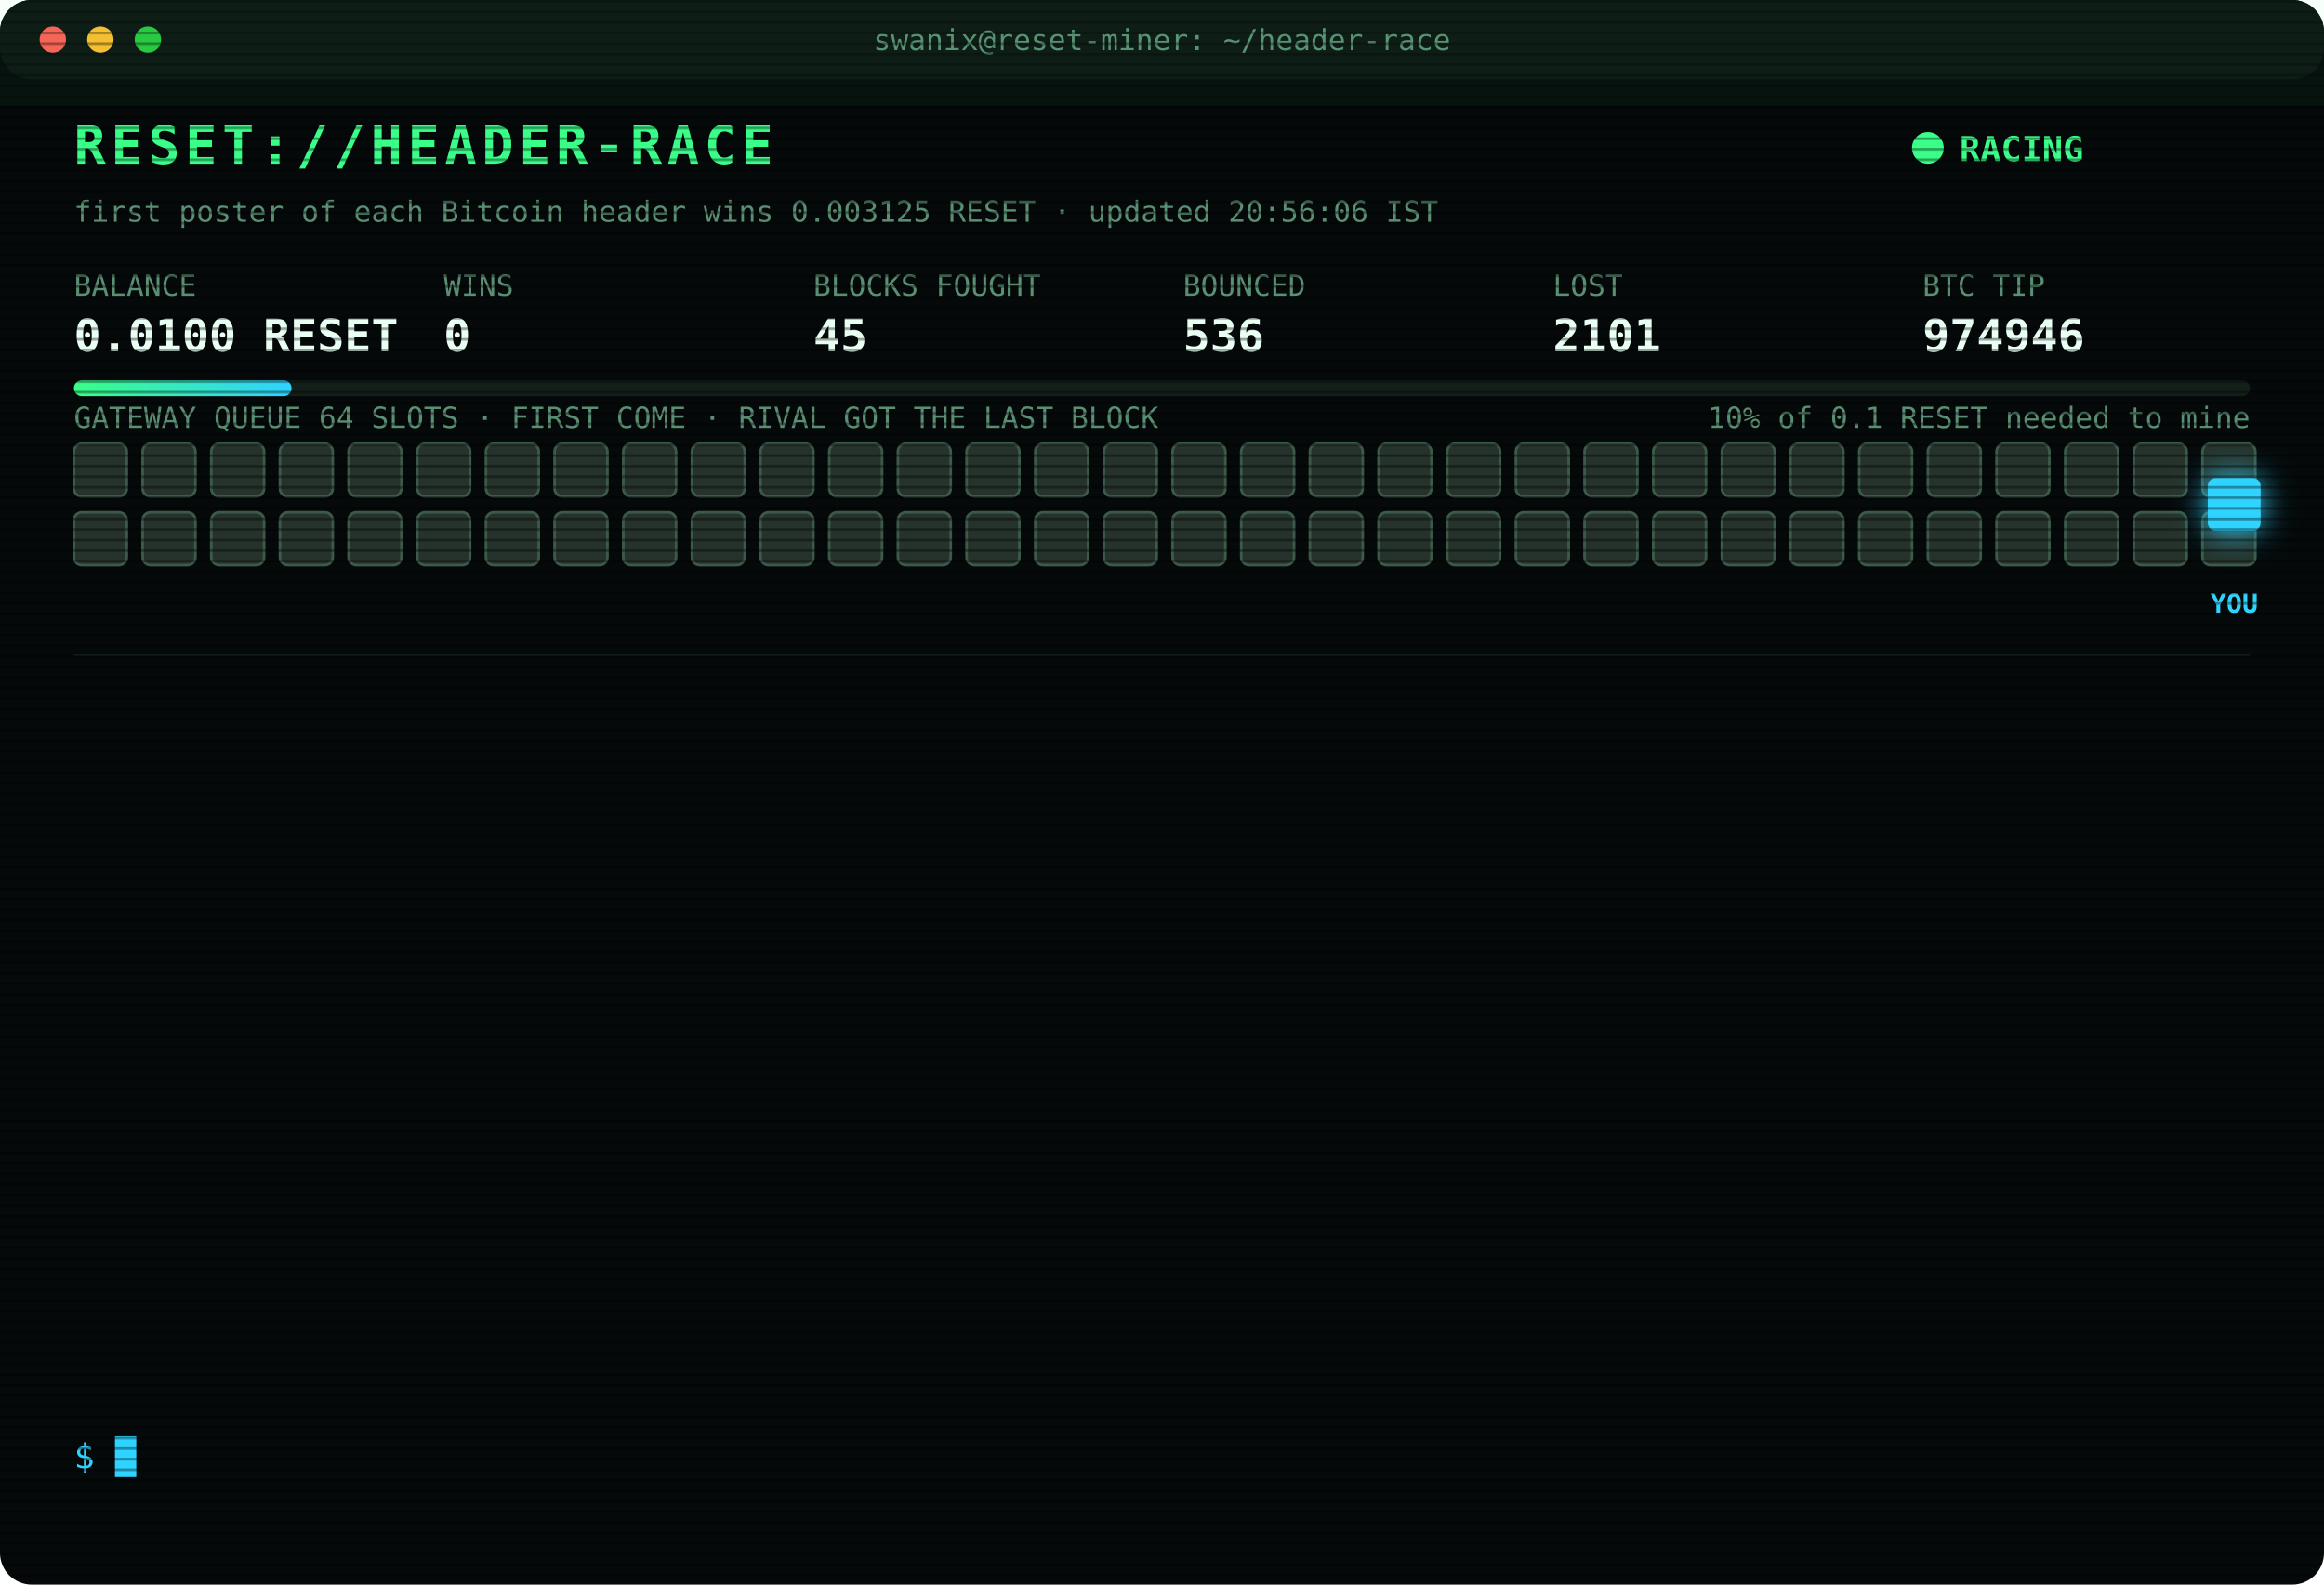
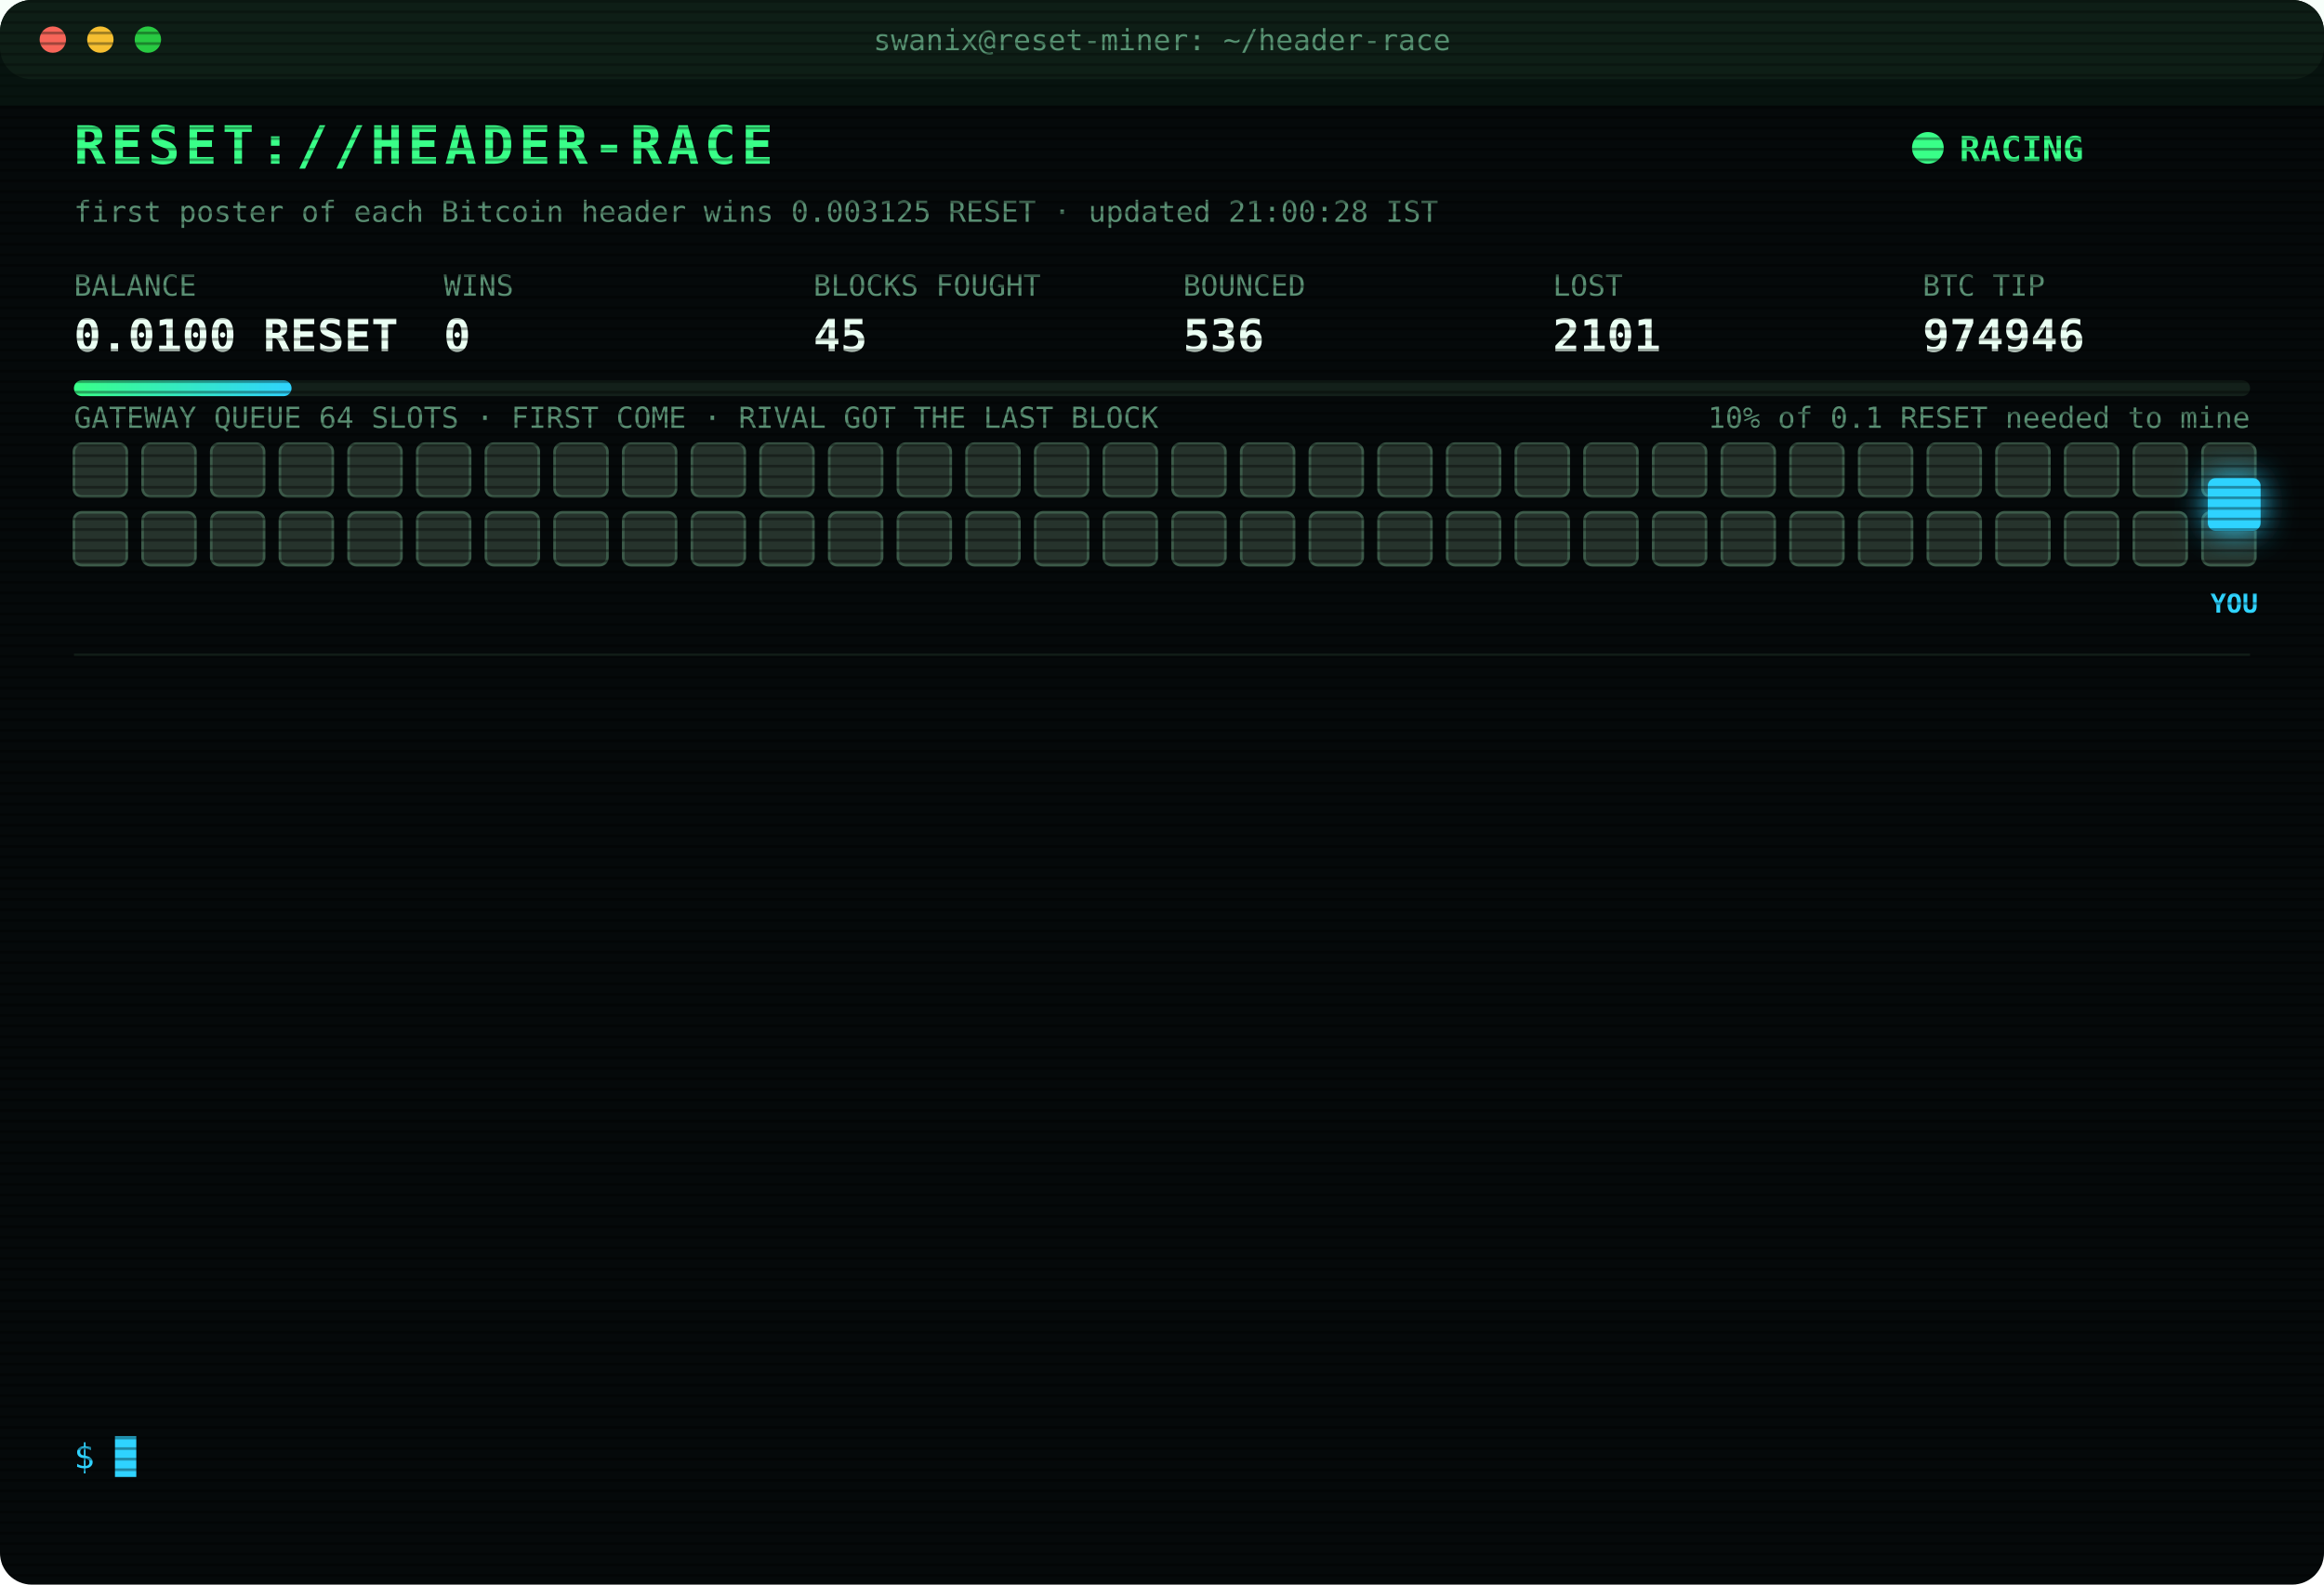
<svg xmlns="http://www.w3.org/2000/svg" width="880" height="600" viewBox="0 0 880 600" font-family="ui-monospace,SFMono-Regular,Menlo,Consolas,monospace">
  <style>
text{font-size:13px;fill:#7CFFB2}
.title{font-size:20px;font-weight:700;fill:#39FF88;letter-spacing:2px;animation:glitch 3s infinite steps(1)}
.sub{fill:#2fd3ff}.k{fill:#5a8f73;font-size:11px}.v{font-size:17px;font-weight:700;fill:#eafff3}
.ts{fill:#3f6b56}.boot{fill:#2fd3ff}.dim{fill:#5a8f73}.bad{fill:#ff4d6d}.warn{fill:#ffd23f}.mag{fill:#ff5cf0}.win{fill:#39FF88;font-weight:700}
.tag{font-size:10px;fill:#2fd3ff;font-weight:700}
.rival{fill:#26332c;stroke:#3c5a49;animation:jam 1.2s infinite alternate}
.idle{fill:#141c18;stroke:#22302a;animation:breathe 4s infinite}
.me{fill:#2fd3ff;filter:drop-shadow(0 0 6px #2fd3ff)}
.hover{animation:nudge 1.1s infinite ease-in-out}.bounce{animation:kick 1.4s infinite}
.ln{opacity:0;animation:in .4s forwards}
.cur{animation:blink 1s infinite steps(1)}
.scan{animation:scan 6s infinite linear}
.led{animation:blink 1.4s infinite}
@keyframes in{from{opacity:0;transform:translateX(-6px)}to{opacity:1;transform:none}}
@keyframes blink{50%{opacity:0}}
@keyframes jam{to{fill:#33463b}}
@keyframes breathe{50%{opacity:.4}}
@keyframes nudge{50%{transform:translateX(-10px)}}
@keyframes kick{0%,100%{transform:none}30%{transform:translateX(-14px)}55%{transform:translateX(10px) translateY(-6px)}}
@keyframes glitch{0%,92%{transform:none}93%{transform:translateX(2px);fill:#ff4d6d}95%{transform:translateX(-2px);fill:#2fd3ff}97%{transform:none}}
@keyframes scan{from{transform:translateY(-40px)}to{transform:translateY(600px)}}
</style>
  <defs>
    <pattern id="sl" width="4" height="4" patternUnits="userSpaceOnUse">
      <rect width="4" height="1" fill="#000" opacity=".35" />
    </pattern>
    <linearGradient id="bar">
      <stop offset="0" stop-color="#39FF88" />
      <stop offset="1" stop-color="#2fd3ff" />
    </linearGradient>
  </defs>
  <rect width="880" height="600" rx="12" fill="#05090a" />
  <rect width="880" height="30" rx="12" fill="#0d1512" />
  <circle cx="20" cy="15" r="5" fill="#ff5f57" />
  <circle cx="38" cy="15" r="5" fill="#febc2e" />
  <circle cx="56" cy="15" r="5" fill="#28c840" />
  <text x="440" y="19" text-anchor="middle" class="k">swanix@reset-miner: ~/header-race</text>
  <text x="28" y="62" class="title">RESET://HEADER-RACE</text>
  <circle class="led" cx="730" cy="56" r="6" fill="#39FF88" />
  <text x="742" y="61" class="win">RACING</text>
-   <text x="28" y="84" class="k">first poster of each Bitcoin header wins 0.003125 RESET · updated 20:56:06 IST</text>
+   <text x="28" y="84" class="k">first poster of each Bitcoin header wins 0.003125 RESET · updated 21:00:28 IST</text>
  <text x="28" y="112" class="k">BALANCE</text>
  <text x="28" y="133" class="v">0.0100 RESET</text>
  <text x="168" y="112" class="k">WINS</text>
  <text x="168" y="133" class="v">0</text>
  <text x="308" y="112" class="k">BLOCKS FOUGHT</text>
  <text x="308" y="133" class="v">45</text>
  <text x="448" y="112" class="k">BOUNCED</text>
  <text x="448" y="133" class="v">536</text>
  <text x="588" y="112" class="k">LOST</text>
  <text x="588" y="133" class="v">2101</text>
  <text x="728" y="112" class="k">BTC TIP</text>
  <text x="728" y="133" class="v">974946</text>
  <rect x="28" y="144" width="824" height="6" rx="3" fill="#13201a" />
  <rect x="28" y="144" width="82.4" height="6" rx="3" fill="url(#bar)" />
  <text x="852" y="162" text-anchor="end" class="k">10% of 0.1 RESET needed to mine</text>
  <text x="28" y="162" class="k">GATEWAY QUEUE 64 SLOTS · FIRST COME · RIVAL GOT THE LAST BLOCK</text>
  <rect class="rival" x="28" y="168" width="20" height="20" rx="3" style="animation-delay:0.00s" />
  <rect class="rival" x="54" y="168" width="20" height="20" rx="3" style="animation-delay:0.05s" />
  <rect class="rival" x="80" y="168" width="20" height="20" rx="3" style="animation-delay:0.10s" />
  <rect class="rival" x="106" y="168" width="20" height="20" rx="3" style="animation-delay:0.15s" />
  <rect class="rival" x="132" y="168" width="20" height="20" rx="3" style="animation-delay:0.20s" />
  <rect class="rival" x="158" y="168" width="20" height="20" rx="3" style="animation-delay:0.25s" />
  <rect class="rival" x="184" y="168" width="20" height="20" rx="3" style="animation-delay:0.30s" />
  <rect class="rival" x="210" y="168" width="20" height="20" rx="3" style="animation-delay:0.35s" />
  <rect class="rival" x="236" y="168" width="20" height="20" rx="3" style="animation-delay:0.40s" />
  <rect class="rival" x="262" y="168" width="20" height="20" rx="3" style="animation-delay:0.45s" />
  <rect class="rival" x="288" y="168" width="20" height="20" rx="3" style="animation-delay:0.50s" />
  <rect class="rival" x="314" y="168" width="20" height="20" rx="3" style="animation-delay:0.55s" />
  <rect class="rival" x="340" y="168" width="20" height="20" rx="3" style="animation-delay:0.60s" />
  <rect class="rival" x="366" y="168" width="20" height="20" rx="3" style="animation-delay:0.65s" />
  <rect class="rival" x="392" y="168" width="20" height="20" rx="3" style="animation-delay:0.70s" />
  <rect class="rival" x="418" y="168" width="20" height="20" rx="3" style="animation-delay:0.75s" />
  <rect class="rival" x="444" y="168" width="20" height="20" rx="3" style="animation-delay:0.80s" />
  <rect class="rival" x="470" y="168" width="20" height="20" rx="3" style="animation-delay:0.85s" />
  <rect class="rival" x="496" y="168" width="20" height="20" rx="3" style="animation-delay:0.90s" />
  <rect class="rival" x="522" y="168" width="20" height="20" rx="3" style="animation-delay:0.95s" />
  <rect class="rival" x="548" y="168" width="20" height="20" rx="3" style="animation-delay:1.00s" />
  <rect class="rival" x="574" y="168" width="20" height="20" rx="3" style="animation-delay:1.05s" />
  <rect class="rival" x="600" y="168" width="20" height="20" rx="3" style="animation-delay:1.10s" />
  <rect class="rival" x="626" y="168" width="20" height="20" rx="3" style="animation-delay:1.15s" />
  <rect class="rival" x="652" y="168" width="20" height="20" rx="3" style="animation-delay:1.20s" />
  <rect class="rival" x="678" y="168" width="20" height="20" rx="3" style="animation-delay:1.25s" />
  <rect class="rival" x="704" y="168" width="20" height="20" rx="3" style="animation-delay:1.30s" />
  <rect class="rival" x="730" y="168" width="20" height="20" rx="3" style="animation-delay:1.35s" />
  <rect class="rival" x="756" y="168" width="20" height="20" rx="3" style="animation-delay:1.40s" />
  <rect class="rival" x="782" y="168" width="20" height="20" rx="3" style="animation-delay:1.45s" />
  <rect class="rival" x="808" y="168" width="20" height="20" rx="3" style="animation-delay:1.50s" />
  <rect class="rival" x="834" y="168" width="20" height="20" rx="3" style="animation-delay:1.55s" />
  <rect class="rival" x="28" y="194" width="20" height="20" rx="3" style="animation-delay:1.60s" />
  <rect class="rival" x="54" y="194" width="20" height="20" rx="3" style="animation-delay:1.65s" />
  <rect class="rival" x="80" y="194" width="20" height="20" rx="3" style="animation-delay:1.70s" />
  <rect class="rival" x="106" y="194" width="20" height="20" rx="3" style="animation-delay:1.75s" />
  <rect class="rival" x="132" y="194" width="20" height="20" rx="3" style="animation-delay:1.80s" />
  <rect class="rival" x="158" y="194" width="20" height="20" rx="3" style="animation-delay:1.85s" />
  <rect class="rival" x="184" y="194" width="20" height="20" rx="3" style="animation-delay:1.90s" />
  <rect class="rival" x="210" y="194" width="20" height="20" rx="3" style="animation-delay:1.95s" />
  <rect class="rival" x="236" y="194" width="20" height="20" rx="3" style="animation-delay:2.00s" />
  <rect class="rival" x="262" y="194" width="20" height="20" rx="3" style="animation-delay:2.05s" />
  <rect class="rival" x="288" y="194" width="20" height="20" rx="3" style="animation-delay:2.10s" />
  <rect class="rival" x="314" y="194" width="20" height="20" rx="3" style="animation-delay:2.15s" />
  <rect class="rival" x="340" y="194" width="20" height="20" rx="3" style="animation-delay:2.20s" />
  <rect class="rival" x="366" y="194" width="20" height="20" rx="3" style="animation-delay:2.25s" />
  <rect class="rival" x="392" y="194" width="20" height="20" rx="3" style="animation-delay:2.30s" />
  <rect class="rival" x="418" y="194" width="20" height="20" rx="3" style="animation-delay:2.35s" />
  <rect class="rival" x="444" y="194" width="20" height="20" rx="3" style="animation-delay:2.40s" />
  <rect class="rival" x="470" y="194" width="20" height="20" rx="3" style="animation-delay:2.45s" />
  <rect class="rival" x="496" y="194" width="20" height="20" rx="3" style="animation-delay:2.50s" />
  <rect class="rival" x="522" y="194" width="20" height="20" rx="3" style="animation-delay:2.55s" />
  <rect class="rival" x="548" y="194" width="20" height="20" rx="3" style="animation-delay:2.60s" />
  <rect class="rival" x="574" y="194" width="20" height="20" rx="3" style="animation-delay:2.65s" />
  <rect class="rival" x="600" y="194" width="20" height="20" rx="3" style="animation-delay:2.70s" />
  <rect class="rival" x="626" y="194" width="20" height="20" rx="3" style="animation-delay:2.75s" />
  <rect class="rival" x="652" y="194" width="20" height="20" rx="3" style="animation-delay:2.80s" />
  <rect class="rival" x="678" y="194" width="20" height="20" rx="3" style="animation-delay:2.85s" />
  <rect class="rival" x="704" y="194" width="20" height="20" rx="3" style="animation-delay:2.90s" />
  <rect class="rival" x="730" y="194" width="20" height="20" rx="3" style="animation-delay:2.95s" />
  <rect class="rival" x="756" y="194" width="20" height="20" rx="3" style="animation-delay:3.00s" />
  <rect class="rival" x="782" y="194" width="20" height="20" rx="3" style="animation-delay:3.05s" />
  <rect class="rival" x="808" y="194" width="20" height="20" rx="3" style="animation-delay:3.10s" />
  <rect class="rival" x="834" y="194" width="20" height="20" rx="3" style="animation-delay:3.15s" />
  <g class="hover">
    <rect class="me" x="836" y="181" width="20" height="20" rx="3" />
    <text class="tag" x="846" y="232" text-anchor="middle">YOU</text>
  </g>
  <line x1="28" x2="852" y1="248" y2="248" stroke="#13201a" />
  <g class="ln" style="animation-delay:0.40s">
    <text x="28" y="270" class="ts">18:10:27</text>
    <text x="104" y="270" class="dim">[STINT END] calls 764 · wins 0</text>
  </g>
  <g class="ln" style="animation-delay:0.65s">
    <text x="28" y="292" class="ts">18:15:29</text>
    <text x="104" y="292" class="boot">[BOOT] racer v3 online · 3 feeds · stint 340m</text>
  </g>
  <g class="ln" style="animation-delay:0.90s">
    <text x="28" y="314" class="ts">18:32:05</text>
    <text x="104" y="314" class="bad">[LOST] #974936 taken by a rival miner</text>
  </g>
  <g class="ln" style="animation-delay:1.15s">
    <text x="28" y="336" class="ts">19:44:35</text>
    <text x="104" y="336" class="bad">[LOST] #974937 taken by a rival miner</text>
  </g>
  <g class="ln" style="animation-delay:1.40s">
    <text x="28" y="358" class="ts">19:47:49</text>
    <text x="104" y="358" class="bad">[LOST] #974938 taken by a rival miner</text>
  </g>
  <g class="ln" style="animation-delay:1.65s">
    <text x="28" y="380" class="ts">20:04:49</text>
    <text x="104" y="380" class="bad">[LOST] #974939 taken by a rival miner</text>
  </g>
  <g class="ln" style="animation-delay:1.90s">
    <text x="28" y="402" class="ts">20:07:07</text>
    <text x="104" y="402" class="bad">[LOST] #974940 taken by a rival miner</text>
  </g>
  <g class="ln" style="animation-delay:2.15s">
    <text x="28" y="424" class="ts">20:08:31</text>
    <text x="104" y="424" class="bad">[LOST] #974941 taken by a rival miner</text>
  </g>
  <g class="ln" style="animation-delay:2.40s">
    <text x="28" y="446" class="ts">20:10:57</text>
    <text x="104" y="446" class="bad">[LOST] #974942 taken by a rival miner</text>
  </g>
  <g class="ln" style="animation-delay:2.65s">
    <text x="28" y="468" class="ts">20:37:06</text>
    <text x="104" y="468" class="bad">[LOST] #974943 taken by a rival miner</text>
  </g>
  <g class="ln" style="animation-delay:2.90s">
    <text x="28" y="490" class="ts">20:40:23</text>
    <text x="104" y="490" class="bad">[LOST] #974944 taken by a rival miner</text>
  </g>
  <g class="ln" style="animation-delay:3.15s">
    <text x="28" y="512" class="ts">20:47:54</text>
    <text x="104" y="512" class="bad">[LOST] #974945 taken by a rival miner</text>
  </g>
  <g class="ln" style="animation-delay:3.40s">
    <text x="28" y="534" class="ts">20:56:06</text>
    <text x="104" y="534" class="bad">[LOST] #974946 taken by a rival miner</text>
  </g>
  <text x="28" y="556" class="sub">$ <tspan class="cur">█</tspan>
  </text>
  <rect width="880" height="600" rx="12" fill="url(#sl)" pointer-events="none" />
  <rect class="scan" width="880" height="40" fill="#39FF88" opacity=".04" />
</svg>
